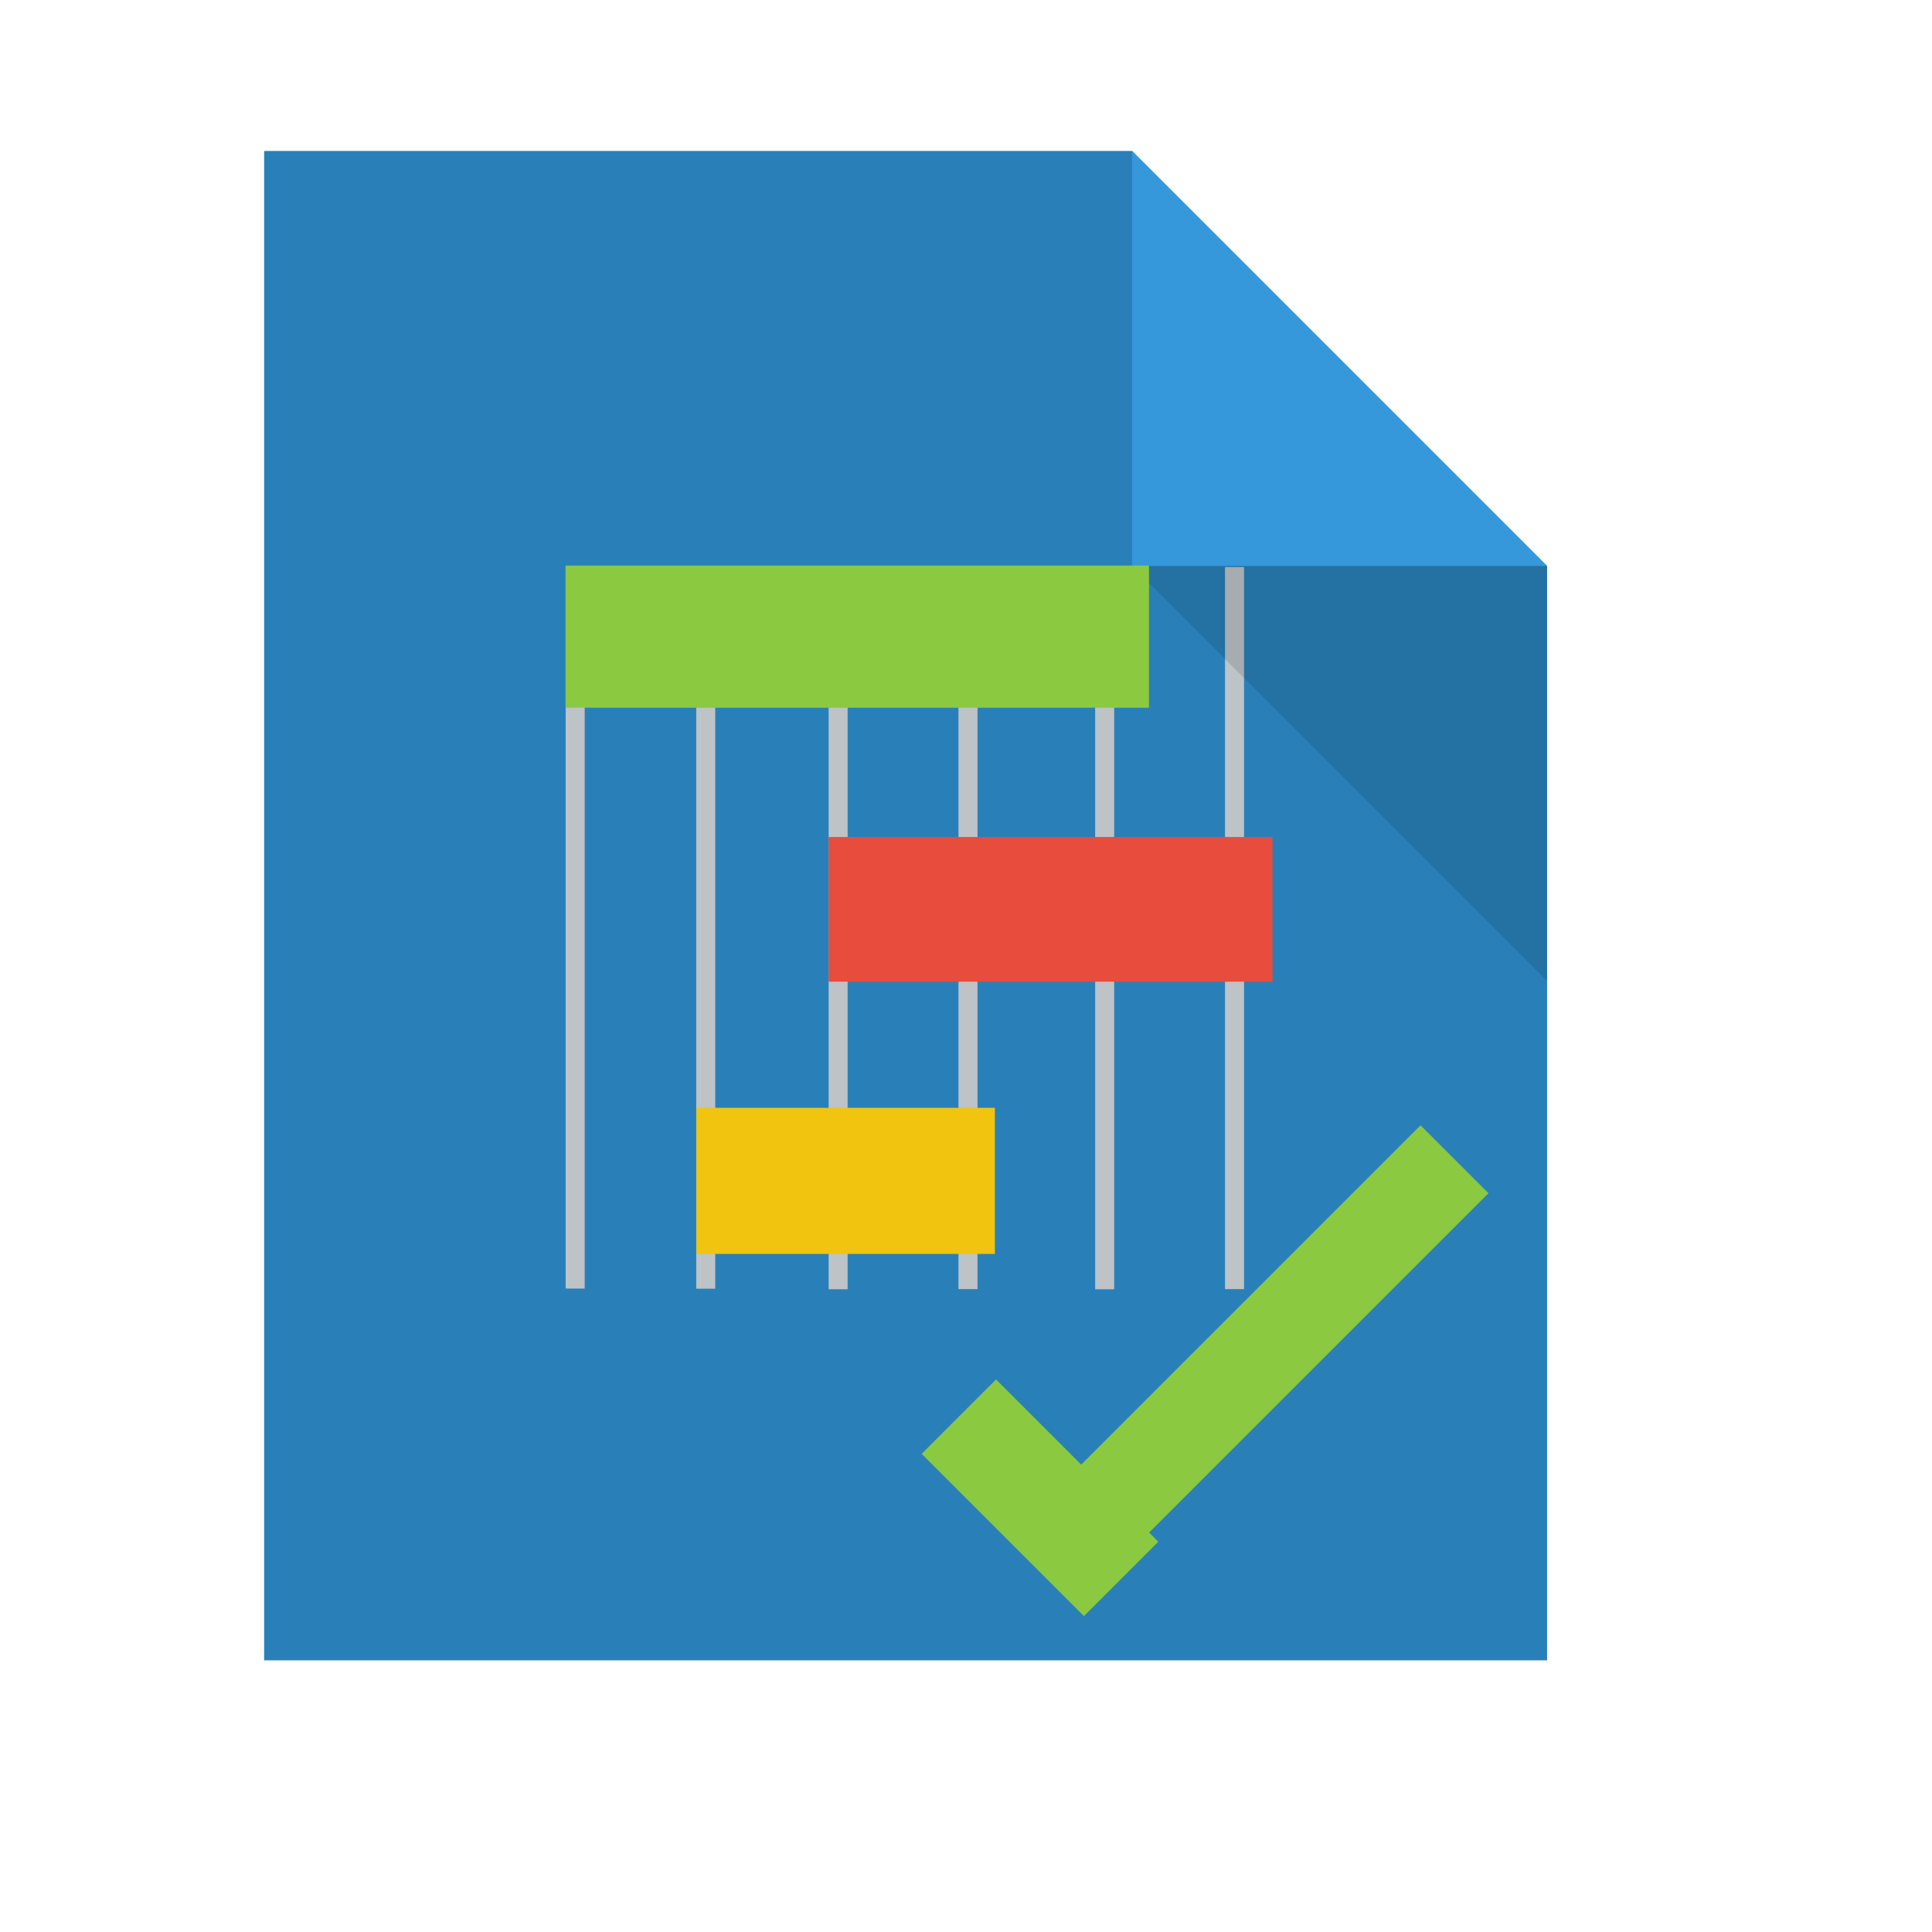
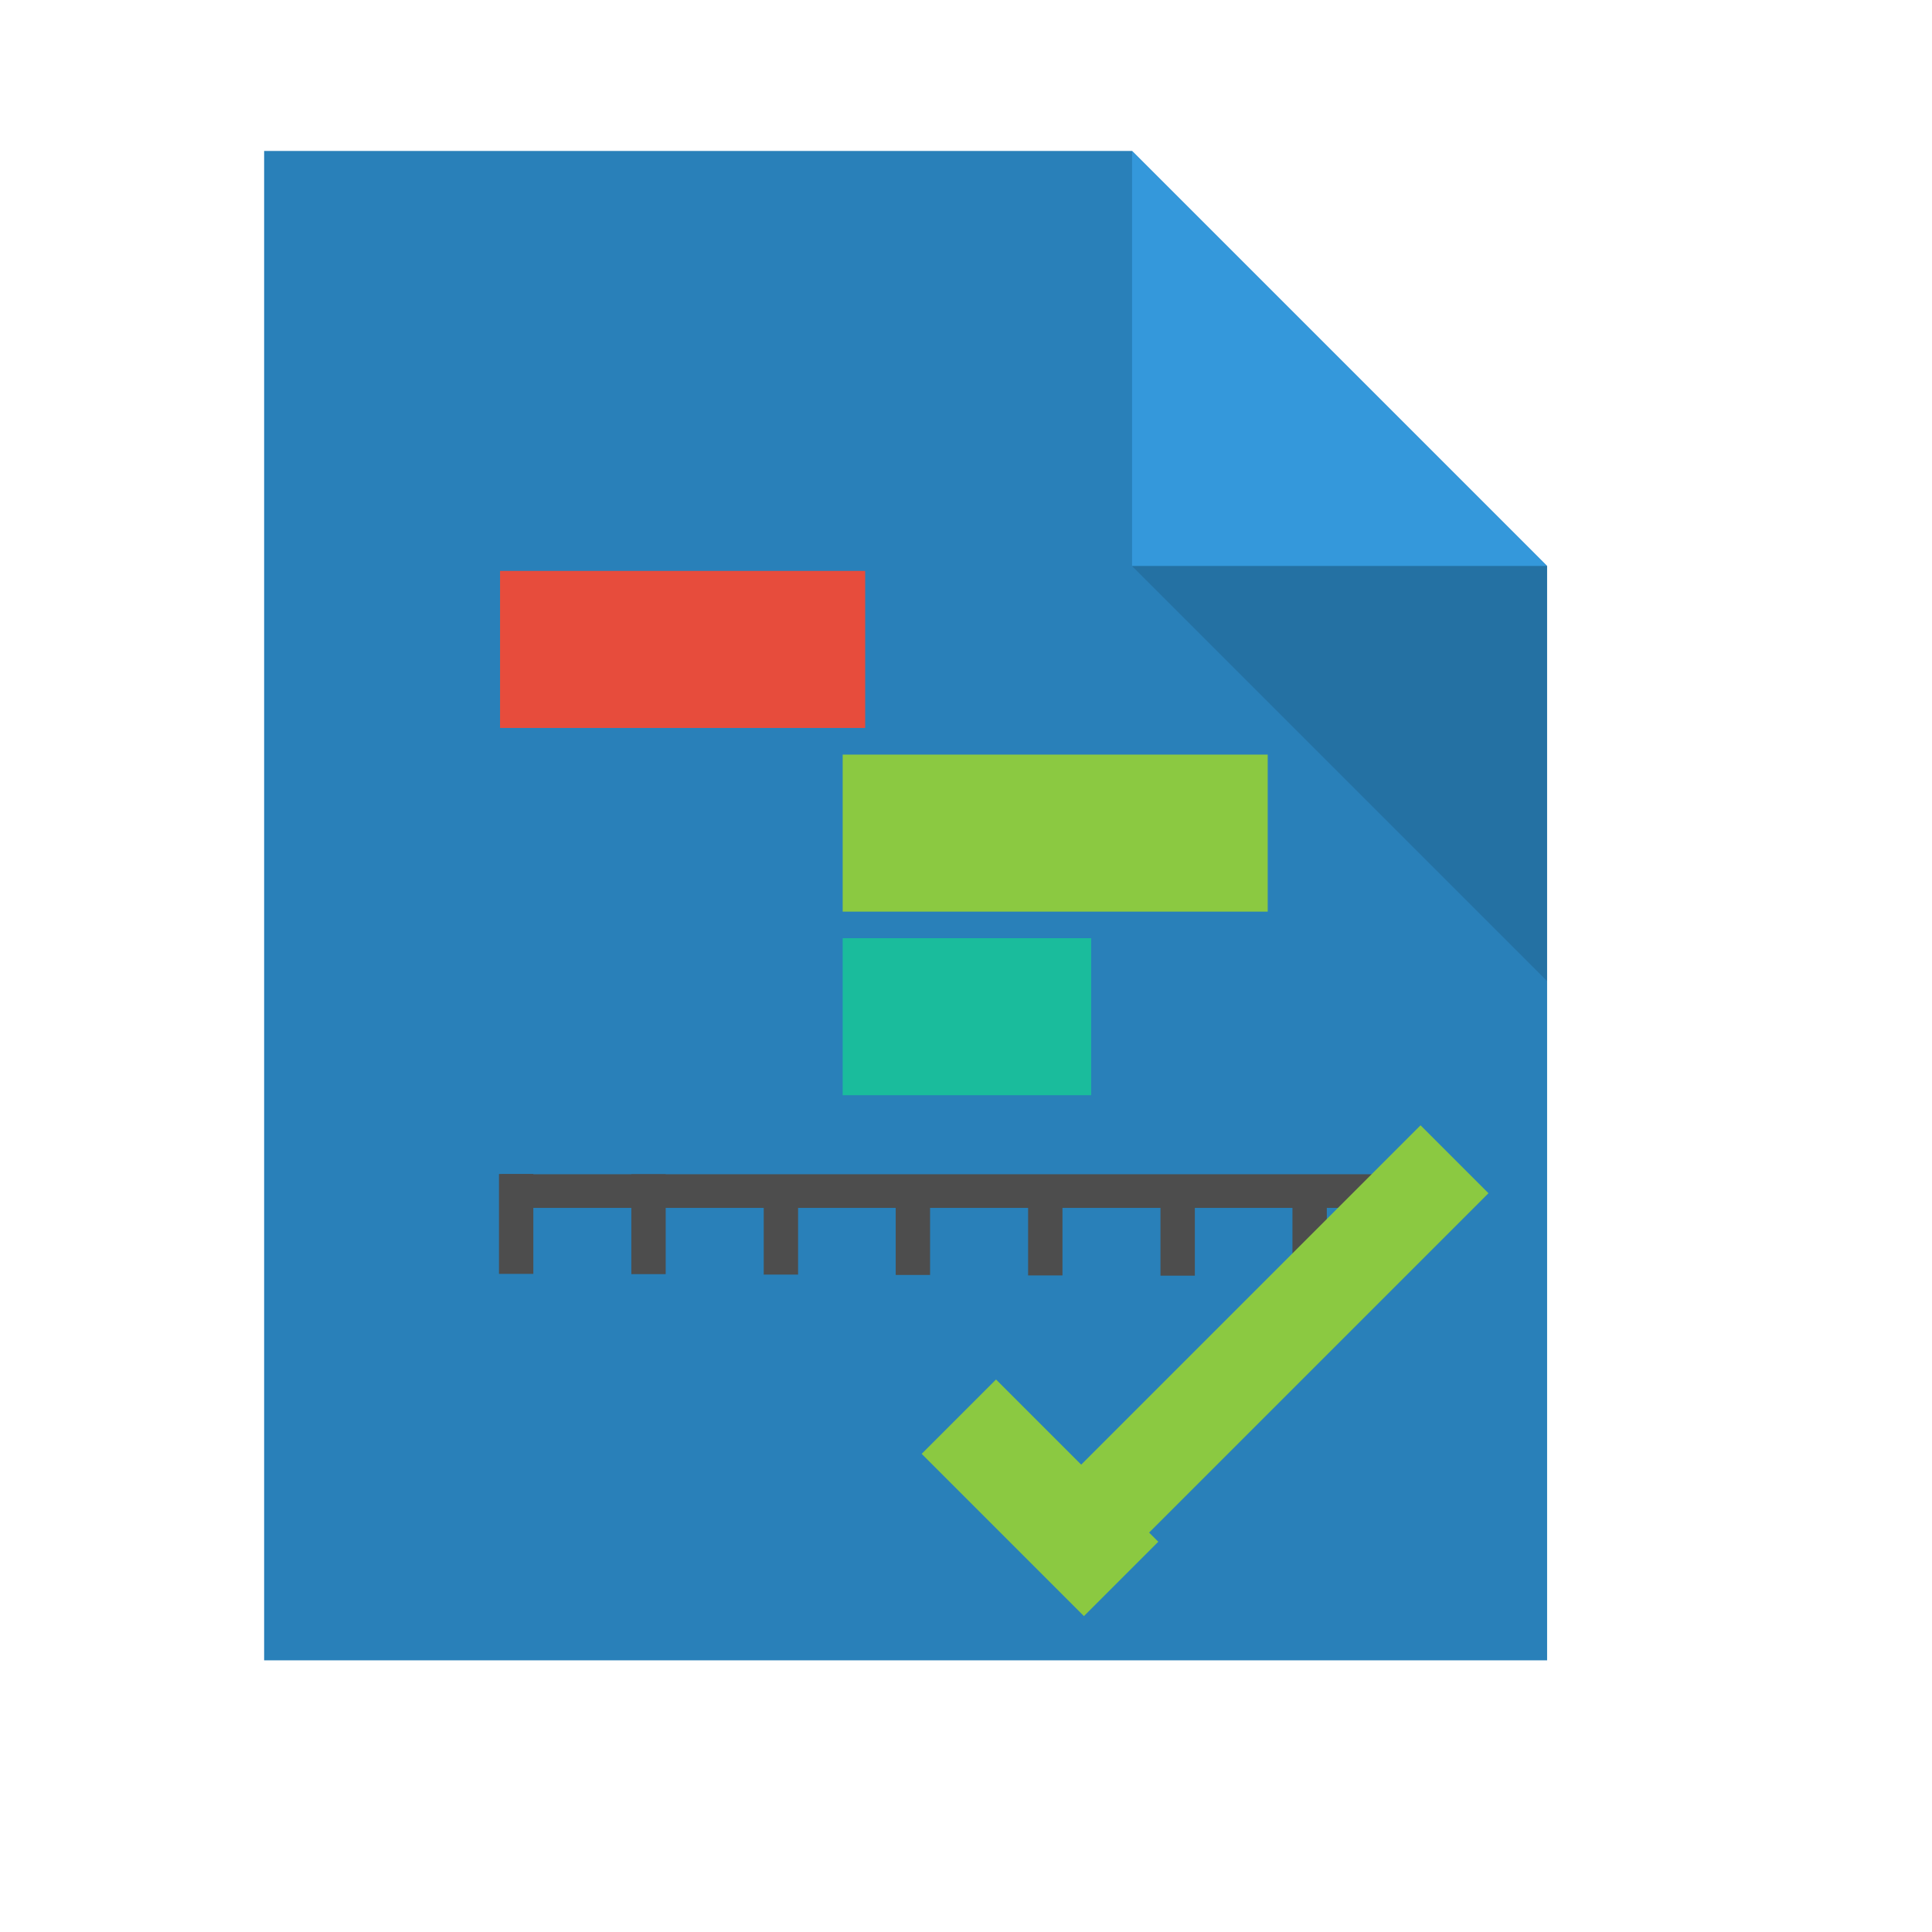
<svg xmlns="http://www.w3.org/2000/svg" width="38.4pt" height="38.4pt">
  <defs />
  <g id="layer1">
    <path id="rect4090" transform="translate(7, 4)" fill="#2980b9" d="M0 0L0 40L34 40L34 11L23 0Z" />
-     <rect id="shape0" transform="translate(29.0229, 15.0308)" fill="#bdc3c7" fill-rule="evenodd" stroke="#003bc3" stroke-width="0" stroke-linecap="square" stroke-linejoin="miter" stroke-miterlimit="2" width="0.378pt" height="14.352pt" />
-     <rect id="shape1" transform="translate(32.4646, 15.0274)" fill="#bdc3c7" fill-rule="evenodd" stroke="#003bc3" stroke-width="0" stroke-linecap="square" stroke-linejoin="miter" stroke-miterlimit="2" width="0.378pt" height="14.352pt" />
    <path id="path4151" transform="matrix(3.54331 0 0 3.54331 29.9999 3.99986)" fill="#3498db" d="M0 0L0 3.104L3.104 3.104Z" />
-     <rect id="shape2" transform="translate(18.4508, 15.0162)" fill="#bdc3c7" fill-rule="evenodd" stroke="#003bc3" stroke-width="0" stroke-linecap="square" stroke-linejoin="miter" stroke-miterlimit="2.013" width="0.378pt" height="14.352pt" />
    <path id="path4252" transform="matrix(3.54331 0 0 3.54331 29.9999 15)" fill="#000000" fill-opacity="0.118" d="M3.104 3.104L3.104 0L0 0Z" />
-     <rect id="shape3" transform="translate(21.9591, 15.0305)" fill="#bdc3c7" fill-rule="evenodd" stroke="#003bc3" stroke-width="0" stroke-linecap="square" stroke-linejoin="miter" stroke-miterlimit="2" width="0.378pt" height="14.352pt" />
-     <rect id="shape4" transform="translate(25.4008, 15.0271)" fill="#bdc3c7" fill-rule="evenodd" stroke="#003bc3" stroke-width="0" stroke-linecap="square" stroke-linejoin="miter" stroke-miterlimit="2" width="0.378pt" height="14.352pt" />
-     <rect id="shape5" transform="translate(14.9906, 15.0123)" fill="#bdc3c7" fill-rule="evenodd" stroke="#003bc3" stroke-width="0" stroke-linecap="square" stroke-linejoin="miter" stroke-miterlimit="2" width="0.378pt" height="14.352pt" />
-     <rect id="line2" transform="translate(14.9882, 14.9882)" fill="#8bc941" fill-rule="evenodd" stroke="#003bc3" stroke-width="0" stroke-linecap="square" stroke-linejoin="miter" stroke-miterlimit="2.013" width="11.596pt" height="2.825pt" />
-     <rect id="line21" transform="translate(21.959, 22.1824)" fill="#e74c3c" fill-rule="evenodd" stroke="#003bc3" stroke-width="0" stroke-linecap="square" stroke-linejoin="miter" stroke-miterlimit="2" width="8.823pt" height="2.875pt" />
-     <rect id="line23" transform="translate(18.4556, 29.3583)" fill="#f1c40f" fill-rule="evenodd" stroke="#003bc3" stroke-width="0" stroke-linecap="square" stroke-linejoin="miter" stroke-miterlimit="2" width="5.932pt" height="2.904pt" />
+     <rect id="shape0" transform="translate(13.2894, 31.1186)" fill="#4d4d4d" fill-rule="evenodd" stroke="#003bc3" stroke-width="0" stroke-linecap="square" stroke-linejoin="miter" stroke-miterlimit="2" width="17.498pt" height="0.669pt" />
+     <rect id="shape1" transform="matrix(0 1 -1 0 14.1341 31.1123)" fill="#4d4d4d" fill-rule="evenodd" stroke="#003bc3" stroke-width="0" stroke-linecap="square" stroke-linejoin="miter" stroke-miterlimit="2" width="1.985pt" height="0.683pt" />
+     <rect id="shape2" transform="matrix(0 1 -1 0 17.6416 31.1192)" fill="#4d4d4d" fill-rule="evenodd" stroke="#003bc3" stroke-width="0" stroke-linecap="square" stroke-linejoin="miter" stroke-miterlimit="2" width="1.985pt" height="0.683pt" />
+     <rect id="shape3" transform="matrix(0 1 -1 0 21.1502 31.1314)" fill="#4d4d4d" fill-rule="evenodd" stroke="#003bc3" stroke-width="0" stroke-linecap="square" stroke-linejoin="miter" stroke-miterlimit="2" width="1.985pt" height="0.683pt" />
+     <rect id="shape4" transform="matrix(0 1 -1 0 24.6478 31.141)" fill="#4d4d4d" fill-rule="evenodd" stroke="#003bc3" stroke-width="0" stroke-linecap="square" stroke-linejoin="miter" stroke-miterlimit="2" width="1.985pt" height="0.683pt" />
+     <rect id="shape5" transform="matrix(0 1 -1 0 28.1565 31.1533)" fill="#4d4d4d" fill-rule="evenodd" stroke="#003bc3" stroke-width="0" stroke-linecap="square" stroke-linejoin="miter" stroke-miterlimit="2" width="1.985pt" height="0.683pt" />
+     <rect id="shape6" transform="matrix(0 1 -1 0 31.6645 31.1599)" fill="#4d4d4d" fill-rule="evenodd" stroke="#003bc3" stroke-width="0" stroke-linecap="square" stroke-linejoin="miter" stroke-miterlimit="2" width="1.985pt" height="0.683pt" />
+     <rect id="shape7" transform="matrix(0 1 -1 0 35.162 31.1695)" fill="#4d4d4d" fill-rule="evenodd" stroke="#003bc3" stroke-width="0" stroke-linecap="square" stroke-linejoin="miter" stroke-miterlimit="2" width="1.985pt" height="0.683pt" />
+     <rect id="shape8" transform="translate(13.252, 15.1299)" fill="#e74c3c" fill-rule="evenodd" stroke="#003bc3" stroke-width="0" stroke-linecap="square" stroke-linejoin="miter" stroke-miterlimit="2" width="7.257pt" height="3.121pt" />
+     <rect id="shape9" transform="translate(22.3318, 19.9978)" fill="#8bc941" fill-rule="evenodd" stroke="#003bc3" stroke-width="0" stroke-linecap="square" stroke-linejoin="miter" stroke-miterlimit="2" width="8.448pt" height="3.121pt" />
+     <rect id="shape10" transform="translate(22.3318, 24.8629)" fill="#1abc9c" fill-rule="evenodd" stroke="#003bc3" stroke-width="0" stroke-linecap="square" stroke-linejoin="miter" stroke-miterlimit="2" width="4.939pt" height="3.121pt" />
    <path id="path4149" transform="translate(26.824, 29.8215)" fill="#8bc941" fill-rule="evenodd" d="M10.822 0L0 10.822L1.8 12.622L12.622 1.8Z" />
    <rect id="rect3339" transform="matrix(0.707107 -0.707107 0.707107 0.707107 24.4253 38.5284)" fill="#8bc941" fill-rule="evenodd" width="2.09pt" height="4.561pt" />
  </g>
</svg>
